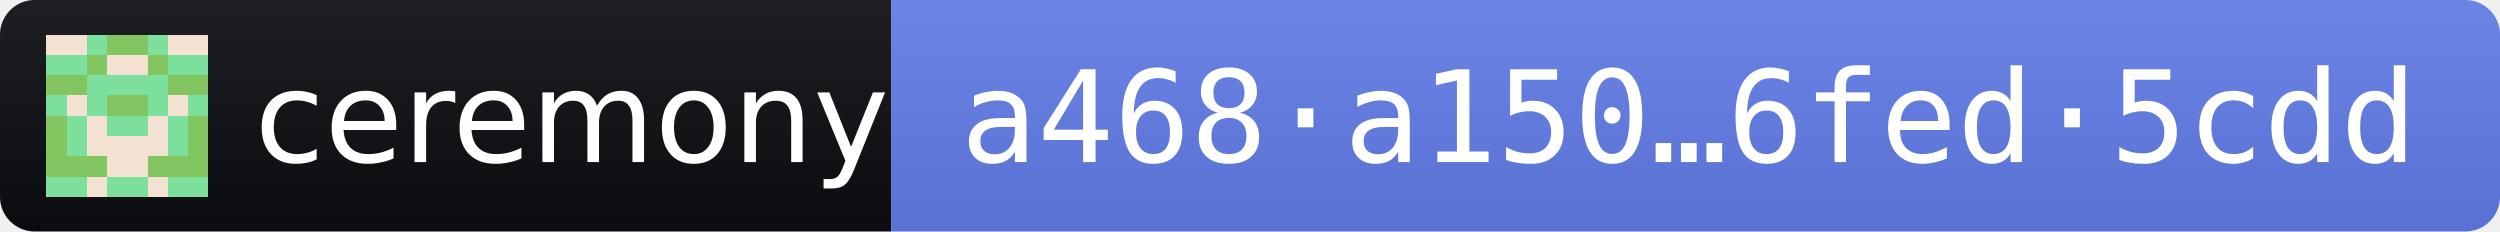
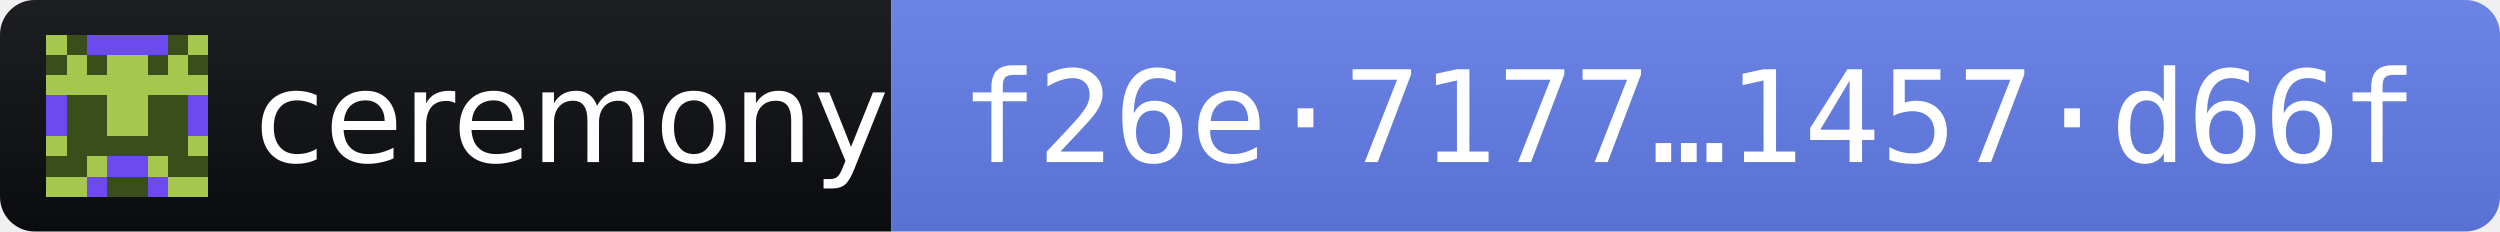
- <svg xmlns="http://www.w3.org/2000/svg" width="216" height="20" role="img" aria-label="ceremony 2026.11.3 · release fingerprint a468a1501300720a3448abd11fa72e63a19f257b0cd69a4a8c62218c6fed5cdd">
+ <svg xmlns="http://www.w3.org/2000/svg" width="216" height="20" role="img" aria-label="ceremony 2026.11.3 · release fingerprint f26e7177cae106bbd5186e8d384c876b36b0426e3873cb66640d6cb01457d66f">
  <linearGradient id="s" x2="0" y2="100%">
    <stop offset="0" stop-color="#bbb" stop-opacity=".1" />
    <stop offset="1" stop-opacity=".1" />
  </linearGradient>
  <clipPath id="r">
    <rect width="216" height="20" rx="3" fill="#fff" />
  </clipPath>
  <g clip-path="url(#r)">
    <rect width="77" height="20" fill="#0B0D11" />
    <rect x="77" width="139" height="20" fill="#627EEA" />
    <rect width="216" height="20" fill="url(#s)" />
  </g>
  <g transform="translate(4 3) scale(1.75)" shape-rendering="crispEdges">
-     <path fill="#83c561" d="M0 0h8v8H0z" />
-     <path fill="#7ddf9c" d="M2 0h1v1h-1zM5 0h1v1h-1zM0 1h1v1h-1zM1 1h1v1h-1zM6 1h1v1h-1zM7 1h1v1h-1zM2 2h1v1h-1zM3 2h1v1h-1zM4 2h1v1h-1zM5 2h1v1h-1zM0 3h1v1h-1zM2 3h1v1h-1zM5 3h1v1h-1zM7 3h1v1h-1zM1 4h1v1h-1zM3 4h1v1h-1zM4 4h1v1h-1zM6 4h1v1h-1zM1 5h1v1h-1zM6 5h1v1h-1zM0 7h1v1h-1zM1 7h1v1h-1zM3 7h1v1h-1zM4 7h1v1h-1zM6 7h1v1h-1zM7 7h1v1h-1z" />
-     <path fill="#f3e2d2" d="M0 0h1v1h-1zM1 0h1v1h-1zM6 0h1v1h-1zM7 0h1v1h-1zM3 1h1v1h-1zM4 1h1v1h-1zM1 3h1v1h-1zM6 3h1v1h-1zM2 4h1v1h-1zM5 4h1v1h-1zM2 5h1v1h-1zM3 5h1v1h-1zM4 5h1v1h-1zM5 5h1v1h-1zM3 6h1v1h-1zM4 6h1v1h-1zM2 7h1v1h-1zM5 7h1v1h-1z" />
+     <path fill="#a6c74d" d="M0 0h8v8H0z" />
+     <path fill="#394e1a" d="M1 0h1v1h-1zM6 0h1v1h-1zM0 1h1v1h-1zM2 1h1v1h-1zM5 1h1v1h-1zM7 1h1v1h-1zM1 3h1v1h-1zM2 3h1v1h-1zM5 3h1v1h-1zM6 3h1v1h-1zM1 4h1v1h-1zM2 4h1v1h-1zM5 4h1v1h-1zM6 4h1v1h-1zM1 5h1v1h-1zM2 5h1v1h-1zM3 5h1v1h-1zM4 5h1v1h-1zM5 5h1v1h-1zM6 5h1v1h-1zM0 6h1v1h-1zM1 6h1v1h-1zM6 6h1v1h-1zM7 6h1v1h-1zM3 7h1v1h-1zM4 7h1v1h-1z" />
+     <path fill="#6d4aef" d="M2 0h1v1h-1zM3 0h1v1h-1zM4 0h1v1h-1zM5 0h1v1h-1zM0 3h1v1h-1zM7 3h1v1h-1zM0 4h1v1h-1zM7 4h1v1h-1zM3 6h1v1h-1zM4 6h1v1h-1zM2 7h1v1h-1zM5 7h1v1h-1z" />
  </g>
  <g fill="#fff" font-family="Verdana,Geneva,DejaVu Sans,sans-serif" font-size="11">
    <text x="22" y="14" textLength="49" lengthAdjust="spacingAndGlyphs">ceremony</text>
-     <text x="83" y="14" textLength="127" lengthAdjust="spacingAndGlyphs" font-family="DejaVu Sans Mono,Menlo,Consolas,monospace">a468·a150…6fed·5cdd</text>
+     <text x="83" y="14" textLength="127" lengthAdjust="spacingAndGlyphs" font-family="DejaVu Sans Mono,Menlo,Consolas,monospace">f26e·7177…1457·d66f</text>
  </g>
</svg>
